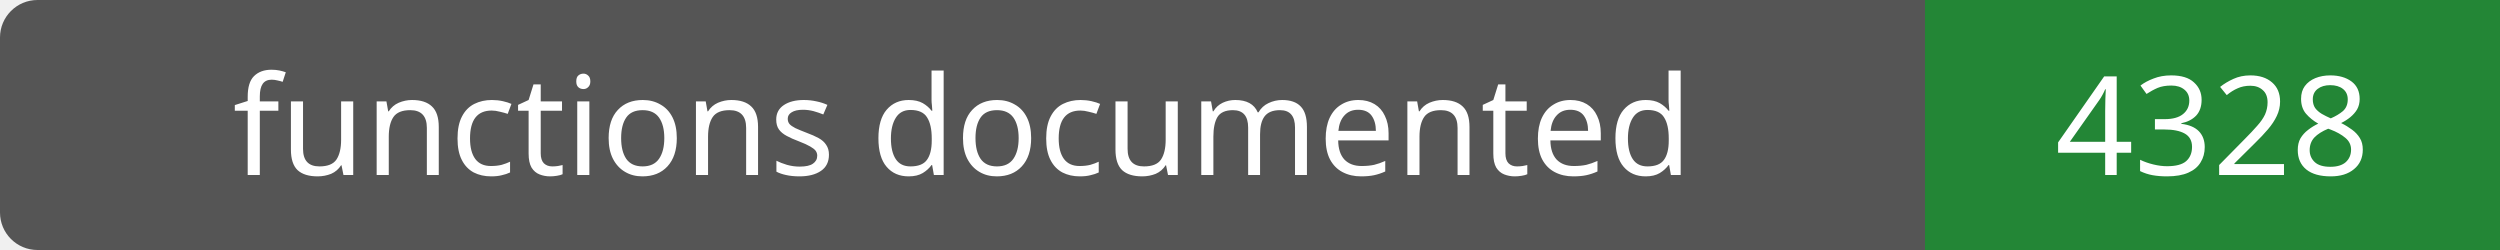
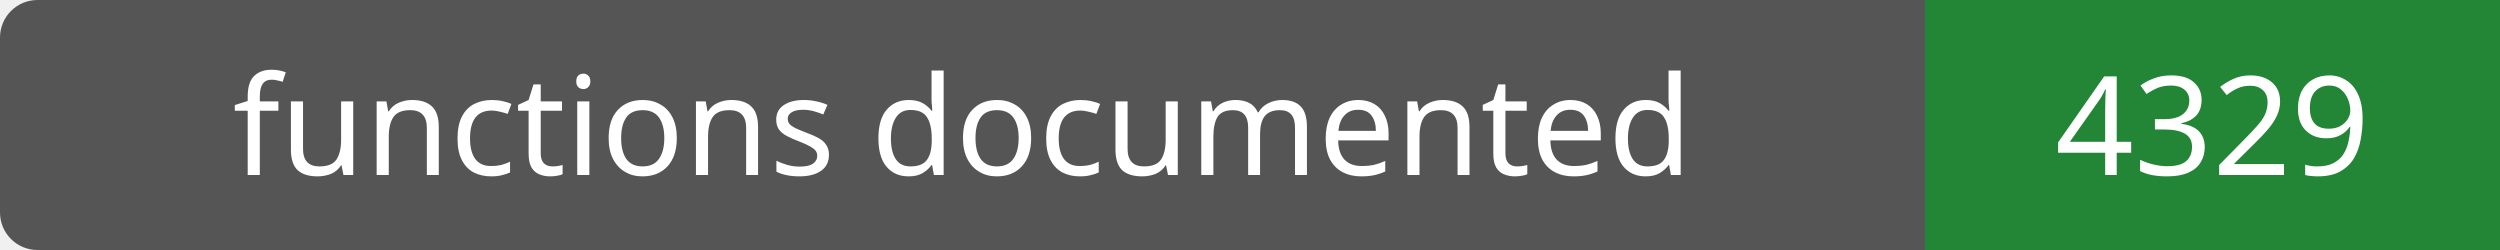
- <svg xmlns="http://www.w3.org/2000/svg" width="200" height="20" role="img" aria-label="functions documented: 4328">
+ <svg xmlns="http://www.w3.org/2000/svg" width="200" height="20" role="img" aria-label="functions documented: 4329">
  <rect width="200" height="20" rx="3" fill="#555" />
  <path fill="#238636" d="M154 0h46v20H154z" />
  <g fill="#fff" text-anchor="middle" font-family="Verdana,sans-serif" font-size="11">
    <text x="77.0" y="14">functions documented</text>
-     <text x="177.0" y="14">4328</text>
+     <text x="177.0" y="14">4329</text>
  </g>
</svg>
